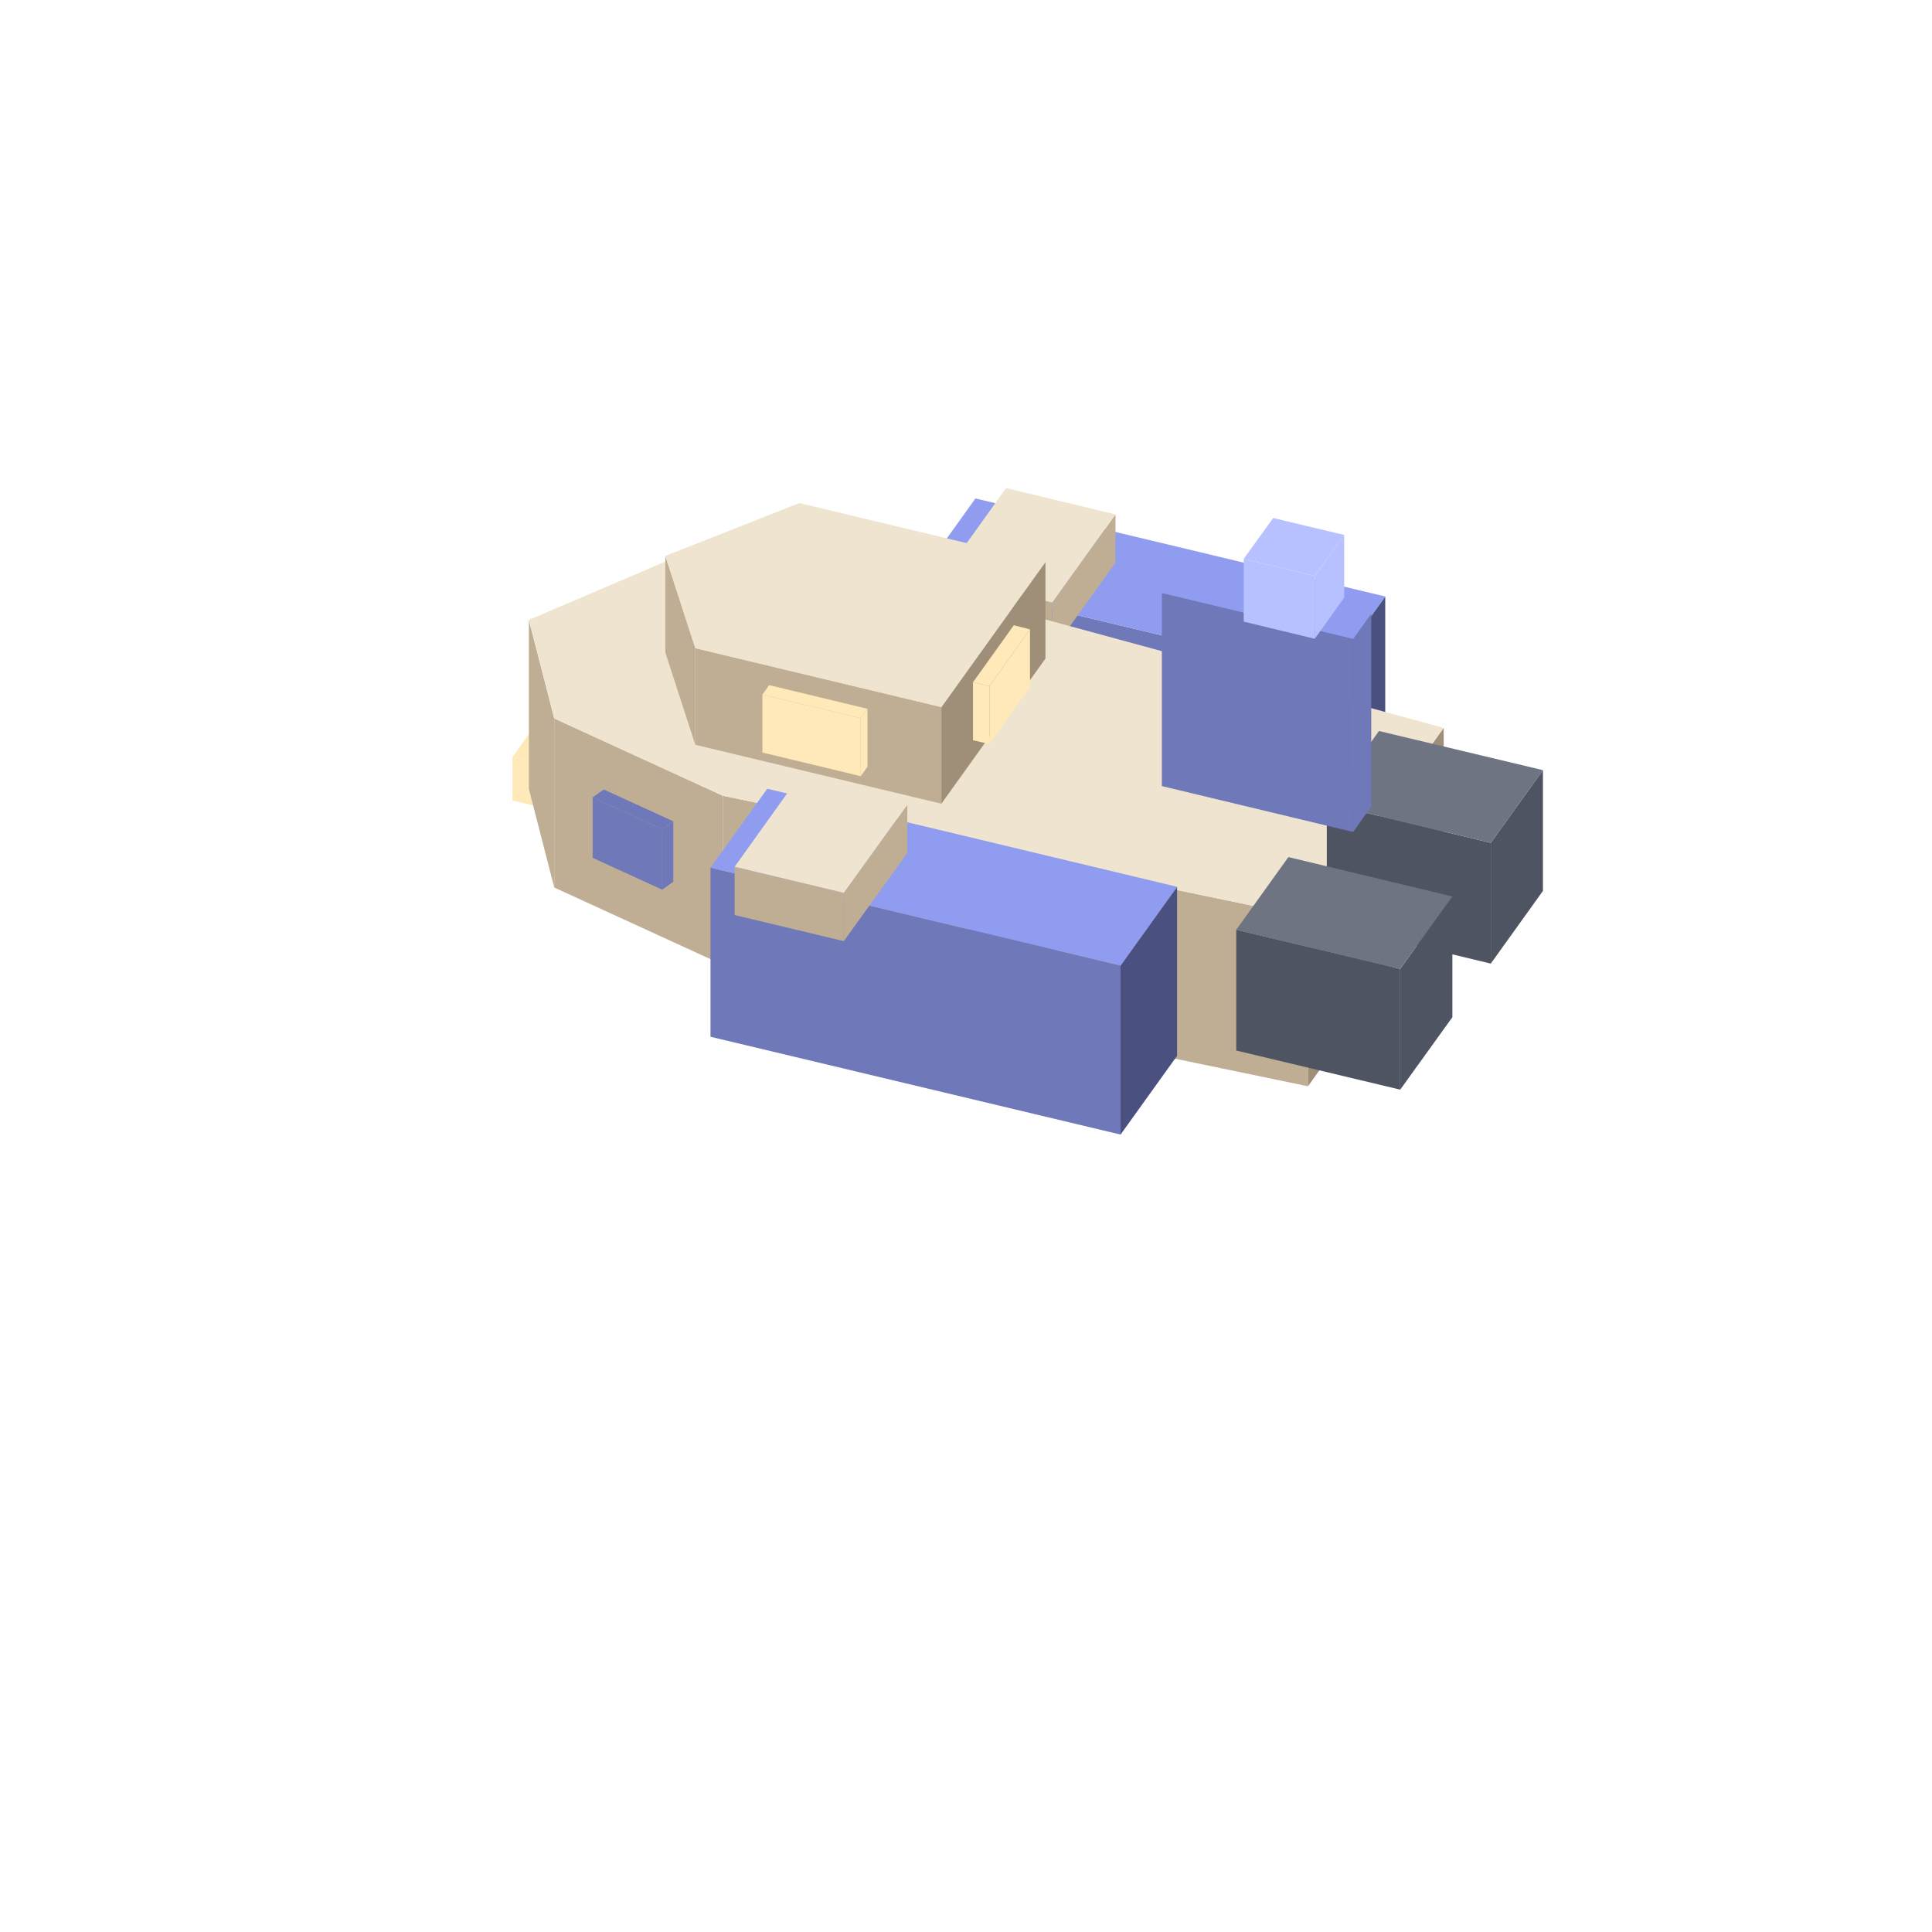
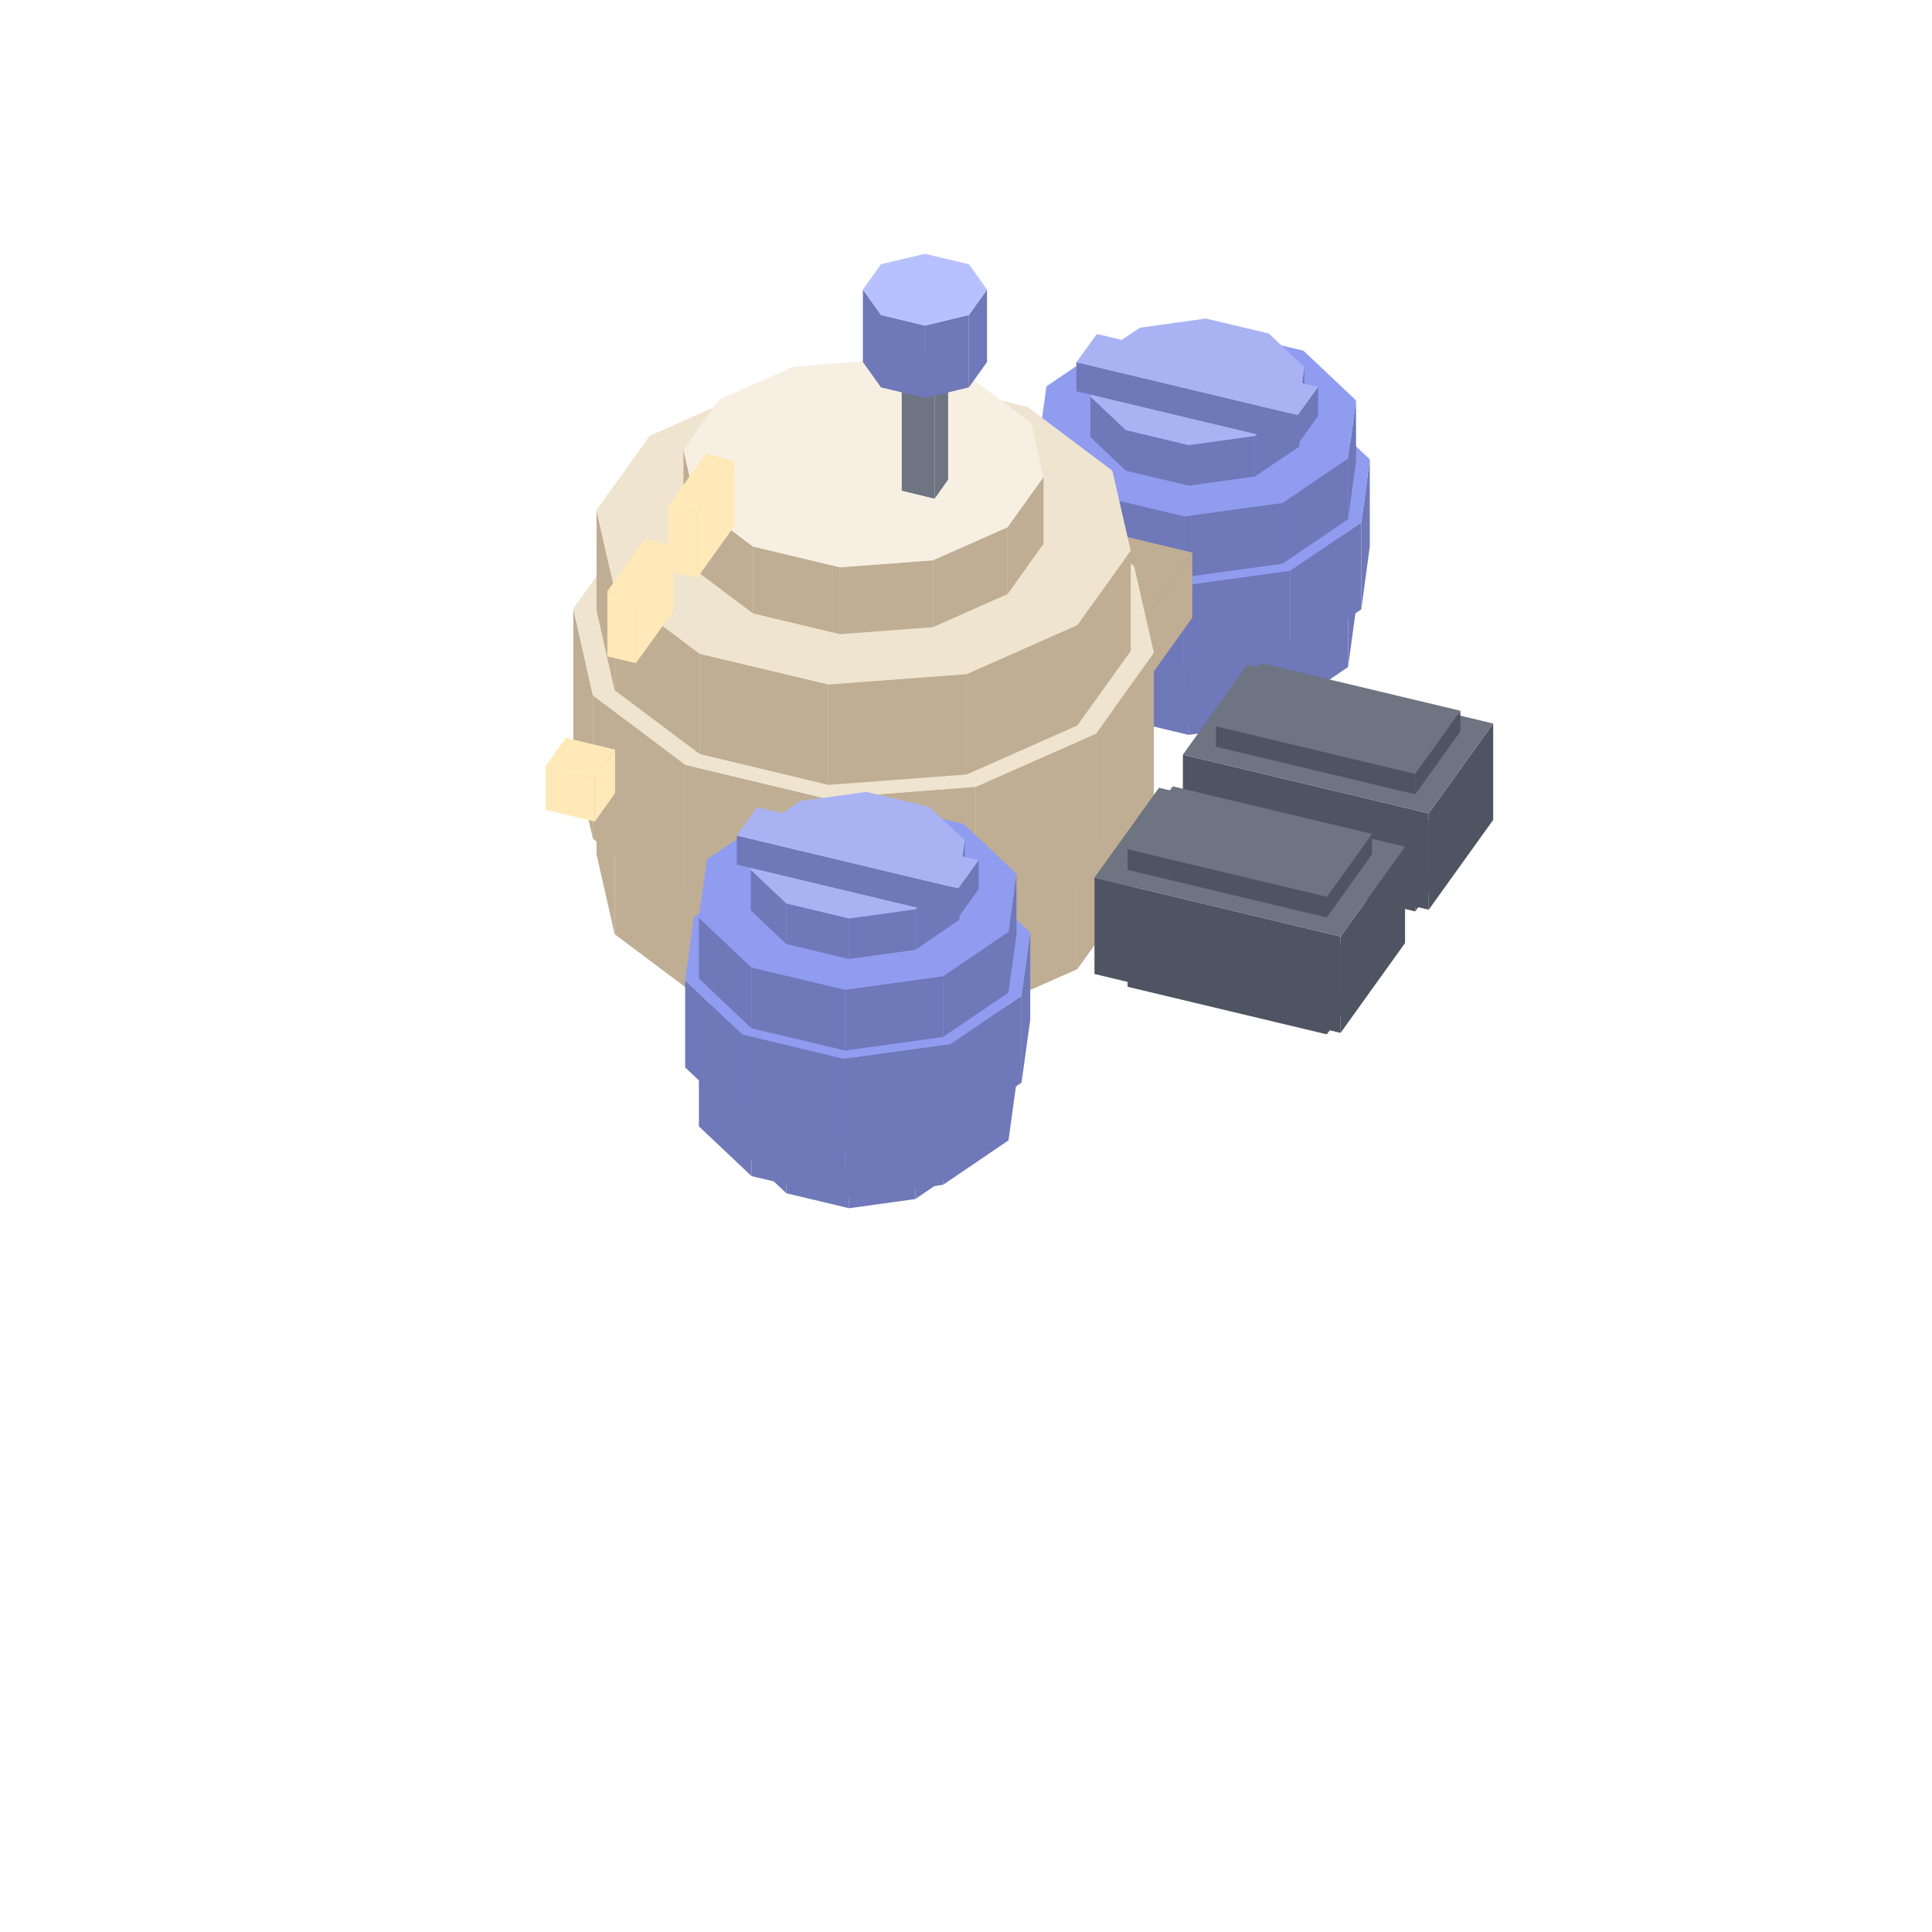
<svg xmlns="http://www.w3.org/2000/svg" width="35" height="35" viewBox="0 0 80 80">
-   <polygon fill="#6f78b8" points="38.05,23.91 55.02,27.96 55.02,34.96 38.05,30.91" />
-   <polygon fill="#4a5080" points="55.02,27.96 57.36,24.70 57.36,31.70 55.02,34.96" />
-   <polygon fill="#8f9cf0" points="55.02,27.96 38.05,23.91 40.39,20.64 57.36,24.70" />
-   <polygon fill="#bfae94" points="39.04,23.87 43.57,24.95 43.57,26.95 39.04,25.87" />
-   <polygon fill="#bfae94" points="43.57,24.95 46.19,21.30 46.19,23.30 43.57,26.95" />
-   <polygon fill="#efe4cf" points="43.57,24.95 39.04,23.87 41.66,20.21 46.19,21.30" />
-   <polygon fill="#ffe9b8" points="23.26,31.83 24.10,30.66 24.10,32.46 23.26,33.63" />
-   <polygon fill="#ffe9b8" points="21.22,31.35 23.26,31.83 23.26,33.63 21.22,33.15" />
-   <polygon fill="#ffe9b8" points="21.22,31.35 22.06,30.17 24.10,30.66 23.26,31.83" />
-   <polygon fill="#ffe9b8" points="26.26,27.65 27.10,26.48 27.10,28.28 26.26,29.45" />
-   <polygon fill="#ffe9b8" points="24.22,27.17 26.26,27.65 26.26,29.45 24.22,28.97" />
-   <polygon fill="#ffe9b8" points="24.22,27.17 25.06,25.99 27.10,26.48 26.26,27.65" />
-   <polygon fill="#bfae94" points="29.93,32.95 54.16,37.98 54.16,44.98 29.93,39.95" />
-   <polygon fill="#bfae94" points="22.95,29.75 29.93,32.95 29.93,39.95 22.95,36.75" />
-   <polygon fill="#bfae94" points="21.90,25.67 22.95,29.75 22.95,36.75 21.90,32.67" />
-   <polygon fill="#a08f78" points="54.16,37.98 59.78,30.14 59.78,37.14 54.16,44.98" />
-   <polygon fill="#efe4cf" points="54.16,37.98 29.93,32.95 22.95,29.75 21.90,25.67 27.63,23.22 36.49,23.80 59.78,30.14" />
-   <polygon fill="#6f78b8" points="40.07,37.50 43.53,38.22 43.53,40.72 40.07,40.00" />
-   <polygon fill="#6f78b8" points="43.53,38.22 43.77,37.82 43.77,40.32 43.53,40.72" />
-   <polygon fill="#6f78b8" points="43.53,38.22 40.07,37.50 40.32,37.11 43.77,37.82" />
-   <polygon fill="#6f78b8" points="24.54,33.02 27.42,34.34 27.42,36.84 24.54,35.52" />
-   <polygon fill="#6f78b8" points="27.42,34.34 27.88,34.01 27.88,36.51 27.42,36.84" />
-   <polygon fill="#6f78b8" points="27.42,34.34 24.54,33.02 25.00,32.69 27.88,34.01" />
-   <polygon fill="#4f5462" points="54.94,33.27 61.73,34.90 61.73,39.90 54.94,38.27" />
-   <polygon fill="#4f5462" points="61.73,34.90 63.89,31.89 63.89,36.89 61.73,39.90" />
-   <polygon fill="#6e7482" points="61.73,34.90 54.94,33.27 57.10,30.27 63.89,31.89" />
-   <polygon fill="#4f5462" points="51.19,38.50 57.98,40.12 57.98,45.12 51.19,43.50" />
-   <polygon fill="#4f5462" points="57.98,40.12 60.14,37.12 60.14,42.12 57.98,45.12" />
-   <polygon fill="#6e7482" points="57.98,40.12 51.19,38.50 53.35,35.49 60.14,37.12" />
-   <polygon fill="#6f78b8" points="29.42,35.93 46.40,39.98 46.40,46.98 29.42,42.93" />
-   <polygon fill="#4a5080" points="46.40,39.98 48.74,36.72 48.74,43.72 46.40,46.98" />
-   <polygon fill="#8f9cf0" points="46.40,39.98 29.42,35.93 31.77,32.66 48.74,36.72" />
-   <polygon fill="#bfae94" points="30.42,35.89 34.94,36.97 34.94,38.97 30.42,37.89" />
-   <polygon fill="#bfae94" points="34.94,36.97 37.57,33.32 37.57,35.32 34.94,38.97" />
-   <polygon fill="#efe4cf" points="34.94,36.97 30.42,35.89 33.04,32.23 37.57,33.32" />
-   <polygon fill="#bfae94" points="28.79,26.84 38.98,29.28 38.98,33.28 28.79,30.84" />
-   <polygon fill="#bfae94" points="27.55,23.02 28.79,26.84 28.79,30.84 27.55,27.02" />
-   <polygon fill="#a08f78" points="38.98,29.28 43.29,23.27 43.29,27.27 38.98,33.28" />
-   <polygon fill="#efe4cf" points="38.98,29.28 28.79,26.84 27.55,23.02 33.10,20.83 43.29,23.27" />
-   <polygon fill="#ffe9b8" points="31.57,28.76 35.64,29.74 35.64,32.14 31.57,31.16" />
-   <polygon fill="#ffe9b8" points="35.64,29.74 35.92,29.35 35.92,31.75 35.64,32.14" />
-   <polygon fill="#ffe9b8" points="35.64,29.74 31.57,28.76 31.85,28.37 35.92,29.35" />
-   <polygon fill="#ffe9b8" points="40.97,28.41 42.65,26.06 42.65,28.46 40.97,30.81" />
-   <polygon fill="#ffe9b8" points="40.29,28.25 40.97,28.41 40.97,30.81 40.29,30.65" />
-   <polygon fill="#ffe9b8" points="42.65,26.06 40.97,28.41 40.29,28.25 41.98,25.89" />
-   <polygon fill="#6f78b8" points="48.11,24.55 56.03,26.45 56.03,34.45 48.11,32.55" />
-   <polygon fill="#6f78b8" points="56.03,26.45 56.78,25.40 56.78,33.40 56.03,34.45" />
-   <polygon fill="#8f9cf0" points="56.03,26.45 48.11,24.55 48.86,23.51 56.78,25.40" />
-   <polygon fill="#b8c1ff" points="51.50,23.14 54.44,23.85 54.44,26.45 51.50,25.74" />
-   <polygon fill="#b8c1ff" points="54.44,23.85 55.66,22.15 55.66,24.75 54.44,26.45" />
-   <polygon fill="#b8c1ff" points="54.44,23.85 51.50,23.14 52.72,21.45 55.66,22.15" />
+   <polygon fill="#6f78b8" points="53.79,27.14 54.01,25.52 54.01,27.20 53.79,28.82" />
+   <polygon fill="#6f78b8" points="51.96,28.37 53.79,27.14 53.79,28.82 51.96,30.05" />
+   <polygon fill="#6f78b8" points="49.22,28.75 51.96,28.37 51.96,30.05 49.22,30.43" />
+   <polygon fill="#6f78b8" points="46.62,28.13 49.22,28.75 49.22,30.43 46.62,29.81" />
+   <polygon fill="#6f78b8" points="45.15,26.74 46.62,28.13 46.62,29.81 45.15,28.42" />
+   <polygon fill="#8f9cf0" points="52.54,24.13 54.01,25.52 53.79,27.14 51.96,28.37 49.22,28.75 46.62,28.13 45.15,26.74 45.37,25.12 47.20,23.89 49.93,23.51" />
+   <polygon fill="#6f78b8" points="55.82,25.10 56.15,22.70 56.15,25.22 55.82,27.62" />
+   <polygon fill="#6f78b8" points="53.11,26.94 55.82,25.10 55.82,27.62 53.11,29.46" />
+   <polygon fill="#6f78b8" points="49.05,27.50 53.11,26.94 53.11,29.46 49.05,30.02" />
+   <polygon fill="#6f78b8" points="45.19,26.58 49.05,27.50 49.05,30.02 45.19,29.10" />
+   <polygon fill="#6f78b8" points="43.00,24.52 45.19,26.58 45.19,29.10 43.00,27.04" />
+   <polygon fill="#8f9cf0" points="53.97,20.64 56.15,22.70 55.82,25.10 53.11,26.94 49.05,27.50 45.19,26.58 43.00,24.52 43.33,22.12 46.04,20.28 50.11,19.72" />
+   <polygon fill="#6f78b8" points="56.37,21.63 56.72,19.02 56.72,22.62 56.37,25.23" />
+   <polygon fill="#6f78b8" points="53.42,23.63 56.37,21.63 56.37,25.23 53.42,27.23" />
+   <polygon fill="#6f78b8" points="49.00,24.24 53.42,23.63 53.42,27.23 49.00,27.84" />
+   <polygon fill="#6f78b8" points="44.80,23.24 49.00,24.24 49.00,27.84 44.80,26.84" />
+   <polygon fill="#6f78b8" points="42.43,21.00 44.80,23.24 44.80,26.84 42.43,24.60" />
+   <polygon fill="#8f9cf0" points="54.35,16.78 56.72,19.02 56.37,21.63 53.42,23.63 49.00,24.24 44.80,23.24 42.43,21.00 42.79,18.39 45.74,16.39 50.15,15.78" />
+   <polygon fill="#6f78b8" points="55.82,18.98 56.15,16.58 56.15,19.10 55.82,21.50" />
+   <polygon fill="#6f78b8" points="53.11,20.82 55.82,18.98 55.82,21.50 53.11,23.34" />
+   <polygon fill="#6f78b8" points="49.05,21.38 53.11,20.82 53.11,23.34 49.05,23.90" />
+   <polygon fill="#6f78b8" points="45.19,20.46 49.05,21.38 49.05,23.90 45.19,22.98" />
+   <polygon fill="#6f78b8" points="43.00,18.40 45.19,20.46 45.19,22.98 43.00,20.92" />
+   <polygon fill="#8f9cf0" points="53.97,14.52 56.15,16.58 55.82,18.98 53.11,20.82 49.05,21.38 45.19,20.46 43.00,18.40 43.33,16.00 46.04,14.16 50.11,13.60" />
+   <polygon fill="#6f78b8" points="53.79,16.82 54.01,15.20 54.01,16.88 53.79,18.50" />
+   <polygon fill="#6f78b8" points="51.96,18.05 53.79,16.82 53.79,18.50 51.96,19.73" />
+   <polygon fill="#6f78b8" points="49.22,18.43 51.96,18.05 51.96,19.73 49.22,20.11" />
+   <polygon fill="#6f78b8" points="46.62,17.81 49.22,18.43 49.22,20.11 46.62,19.49" />
+   <polygon fill="#6f78b8" points="45.15,16.42 46.62,17.81 46.62,19.49 45.15,18.10" />
+   <polygon fill="#a9b3f4" points="52.54,13.81 54.01,15.20 53.79,16.82 51.96,18.05 49.22,18.43 46.62,17.81 45.15,16.42 45.37,14.80 47.20,13.57 49.93,13.19" />
+   <polygon fill="#6f78b8" points="44.57,15.00 53.74,17.19 53.74,18.39 44.57,16.20" />
+   <polygon fill="#6f78b8" points="53.74,17.19 54.58,16.02 54.58,17.22 53.74,18.39" />
+   <polygon fill="#a9b3f4" points="53.74,17.19 44.57,15.00 45.42,13.83 54.58,16.02" />
+   <polygon fill="#ffe9b8" points="29.41,25.55 30.25,24.38 30.25,26.18 29.41,27.35" />
+   <polygon fill="#ffe9b8" points="27.37,25.07 29.41,25.55 29.41,27.35 27.37,26.87" />
+   <polygon fill="#ffe9b8" points="27.37,25.07 28.22,23.89 30.25,24.38 29.41,25.55" />
+   <polygon fill="#bfae94" points="43.16,25.99 46.56,26.80 46.56,29.50 43.16,28.69" />
+   <polygon fill="#bfae94" points="46.56,26.80 49.37,22.88 49.37,25.58 46.56,29.50" />
+   <polygon fill="#bfae94" points="46.56,26.80 43.16,25.99 45.98,22.07 49.37,22.88" />
+   <polygon fill="#bfae94" points="41.72,38.86 43.21,36.78 43.21,39.55 41.72,41.63" />
+   <polygon fill="#bfae94" points="38.63,40.22 41.72,38.86 41.72,41.63 38.63,43.00" />
+   <polygon fill="#bfae94" points="34.78,40.52 38.63,40.22 38.63,43.00 34.78,43.29" />
+   <polygon fill="#bfae94" points="31.18,39.66 34.78,40.52 34.78,43.29 31.18,42.43" />
+   <polygon fill="#bfae94" points="28.81,37.87 31.18,39.66 31.18,42.43 28.81,40.65" />
+   <polygon fill="#bfae94" points="28.30,35.65 28.81,37.87 28.81,40.65 28.30,38.42" />
+   <polygon fill="#efe4cf" points="40.33,32.77 42.70,34.55 43.21,36.78 41.72,38.86 38.63,40.22 34.78,40.52 31.18,39.66 28.81,37.87 28.30,35.65 29.79,33.57 32.88,32.20 36.74,31.91" />
+   <polygon fill="#bfae94" points="44.61,35.98 46.82,32.90 46.82,37.05 44.61,40.13" />
+   <polygon fill="#bfae94" points="40.03,38.01 44.61,35.98 44.61,40.13 40.03,42.16" />
+   <polygon fill="#bfae94" points="34.30,38.44 40.03,38.01 40.03,42.16 34.30,42.60" />
+   <polygon fill="#bfae94" points="28.97,37.16 34.30,38.44 34.30,42.60 28.97,41.32" />
+   <polygon fill="#bfae94" points="25.45,34.52 28.97,37.16 28.97,41.32 25.45,38.68" />
+   <polygon fill="#bfae94" points="24.70,31.21 25.45,34.52 25.45,38.68 24.70,35.37" />
+   <polygon fill="#efe4cf" points="42.55,26.95 46.06,29.59 46.82,32.90 44.61,35.98 40.03,38.01 34.30,38.44 28.97,37.16 25.45,34.52 24.70,31.21 26.91,28.13 31.49,26.11 37.21,25.67" />
+   <polygon fill="#bfae94" points="45.38,30.38 47.78,27.03 47.78,32.97 45.38,36.32" />
+   <polygon fill="#bfae94" points="40.40,32.58 45.38,30.38 45.38,36.32 40.40,38.52" />
+   <polygon fill="#bfae94" points="34.17,33.06 40.40,32.58 40.40,38.52 34.17,39.00" />
+   <polygon fill="#bfae94" points="28.38,31.67 34.17,33.06 34.17,39.00 28.38,37.61" />
+   <polygon fill="#bfae94" points="24.55,28.79 28.38,31.67 28.38,37.61 24.55,34.73" />
+   <polygon fill="#bfae94" points="23.74,25.20 24.55,28.79 24.55,34.73 23.74,31.14" />
+   <polygon fill="#efe4cf" points="43.14,20.56 46.96,23.44 47.78,27.03 45.38,30.38 40.40,32.58 34.17,33.06 28.38,31.67 24.55,28.79 23.74,25.20 26.14,21.85 31.12,19.65 37.34,19.17" />
+   <polygon fill="#bfae94" points="44.61,25.88 46.82,22.80 46.82,26.96 44.61,30.04" />
+   <polygon fill="#bfae94" points="40.03,27.91 44.61,25.88 44.61,30.04 40.03,32.07" />
+   <polygon fill="#bfae94" points="34.30,28.34 40.03,27.91 40.03,32.07 34.30,32.50" />
+   <polygon fill="#bfae94" points="28.97,27.07 34.30,28.34 34.30,32.50 28.97,31.22" />
+   <polygon fill="#bfae94" points="25.45,24.42 28.97,27.07 28.97,31.22 25.45,28.58" />
+   <polygon fill="#bfae94" points="24.70,21.12 25.45,24.42 25.45,28.58 24.70,25.27" />
+   <polygon fill="#efe4cf" points="42.55,16.85 46.06,19.49 46.82,22.80 44.61,25.88 40.03,27.91 34.30,28.34 28.97,27.07 25.45,24.42 24.70,21.12 26.91,18.04 31.49,16.01 37.21,15.57" />
+   <polygon fill="#bfae94" points="41.72,21.83 43.21,19.75 43.21,22.52 41.72,24.60" />
+   <polygon fill="#bfae94" points="38.63,23.20 41.72,21.83 41.72,24.60 38.63,25.97" />
+   <polygon fill="#bfae94" points="34.78,23.49 38.63,23.20 38.63,25.97 34.78,26.26" />
+   <polygon fill="#bfae94" points="31.18,22.63 34.78,23.49 34.78,26.26 31.18,25.40" />
+   <polygon fill="#bfae94" points="28.81,20.85 31.18,22.63 31.18,25.40 28.81,23.62" />
+   <polygon fill="#bfae94" points="28.30,18.62 28.81,20.85 28.81,23.62 28.30,21.39" />
+   <polygon fill="#f7f0e2" points="40.33,15.74 42.70,17.52 43.21,19.75 41.72,21.83 38.63,23.20 34.78,23.49 31.18,22.63 28.81,20.85 28.30,18.62 29.79,16.54 32.88,15.18 36.74,14.88" />
+   <polygon fill="#ffe9b8" points="25.15,24.48 26.33,24.76 26.33,27.46 25.15,27.18" />
+   <polygon fill="#ffe9b8" points="26.33,24.76 27.88,22.61 27.88,25.31 26.33,27.46" />
+   <polygon fill="#ffe9b8" points="26.33,24.76 25.15,24.48 26.69,22.32 27.88,22.61" />
+   <polygon fill="#ffe9b8" points="27.68,20.95 28.87,21.23 28.87,23.93 27.68,23.65" />
+   <polygon fill="#ffe9b8" points="28.87,21.23 30.41,19.08 30.41,21.78 28.87,23.93" />
+   <polygon fill="#ffe9b8" points="28.87,21.23 27.68,20.95 29.22,18.79 30.41,19.08" />
+   <polygon fill="#4f5462" points="58.60,36.88 60.47,34.28 60.47,35.13 58.60,37.74" />
+   <polygon fill="#4f5462" points="50.35,34.91 58.60,36.88 58.60,37.74 50.35,35.77" />
+   <polygon fill="#6e7482" points="50.35,34.91 52.22,32.30 60.47,34.28 58.60,36.88" />
+   <polygon fill="#4f5462" points="59.16,33.68 61.83,29.96 61.83,33.95 59.16,37.67" />
+   <polygon fill="#4f5462" points="48.98,31.25 59.16,33.68 59.16,37.67 48.98,35.24" />
+   <polygon fill="#6e7482" points="48.98,31.25 51.65,27.52 61.83,29.96 59.16,33.68" />
+   <polygon fill="#4f5462" points="58.60,32.04 60.47,29.43 60.47,30.29 58.60,32.89" />
+   <polygon fill="#4f5462" points="50.35,30.07 58.60,32.04 58.60,32.89 50.35,30.92" />
+   <polygon fill="#6e7482" points="50.35,30.07 52.22,27.46 60.47,29.43 58.60,32.04" />
+   <polygon fill="#ffe9b8" points="24.63,32.22 25.47,31.04 25.47,32.84 24.63,34.02" />
+   <polygon fill="#ffe9b8" points="22.59,31.73 24.63,32.22 24.63,34.02 22.59,33.53" />
+   <polygon fill="#ffe9b8" points="22.59,31.73 23.43,30.55 25.47,31.04 24.63,32.22" />
+   <polygon fill="#4f5462" points="54.94,41.98 56.81,39.37 56.81,40.23 54.94,42.83" />
+   <polygon fill="#4f5462" points="46.69,40.01 54.94,41.98 54.94,42.83 46.69,40.86" />
+   <polygon fill="#6e7482" points="46.69,40.01 48.56,37.40 56.81,39.37 54.94,41.98" />
+   <polygon fill="#4f5462" points="55.51,38.78 58.18,35.06 58.18,39.05 55.51,42.77" />
+   <polygon fill="#4f5462" points="45.32,36.34 55.51,38.78 55.51,42.77 45.32,40.33" />
+   <polygon fill="#6e7482" points="45.32,36.34 47.99,32.62 58.18,35.06 55.51,38.78" />
+   <polygon fill="#4f5462" points="54.94,37.13 56.81,34.53 56.81,35.38 54.94,37.99" />
+   <polygon fill="#4f5462" points="46.69,35.16 54.94,37.13 54.94,37.99 46.69,36.02" />
+   <polygon fill="#6e7482" points="46.69,35.16 48.56,32.56 56.81,34.53 54.94,37.13" />
+   <polygon fill="#bfae94" points="34.02,38.73 37.42,39.54 37.42,42.24 34.02,41.43" />
+   <polygon fill="#bfae94" points="37.42,39.54 40.23,35.62 40.23,38.32 37.42,42.24" />
+   <polygon fill="#bfae94" points="37.42,39.54 34.02,38.73 36.84,34.81 40.23,35.62" />
+   <polygon fill="#6f78b8" points="39.72,46.73 39.95,45.11 39.95,46.79 39.72,48.41" />
+   <polygon fill="#6f78b8" points="37.90,47.97 39.72,46.73 39.72,48.41 37.90,49.65" />
+   <polygon fill="#6f78b8" points="35.16,48.35 37.90,47.97 37.90,49.65 35.16,50.03" />
+   <polygon fill="#6f78b8" points="32.56,47.73 35.16,48.35 35.16,50.03 32.56,49.41" />
+   <polygon fill="#6f78b8" points="31.09,46.34 32.56,47.73 32.56,49.41 31.09,48.02" />
+   <polygon fill="#8f9cf0" points="38.47,43.73 39.95,45.11 39.72,46.73 37.90,47.97 35.16,48.35 32.56,47.73 31.09,46.34 31.31,44.72 33.14,43.49 35.87,43.11" />
+   <polygon fill="#6f78b8" points="41.76,44.70 42.09,42.30 42.09,44.82 41.76,47.22" />
+   <polygon fill="#6f78b8" points="39.05,46.54 41.76,44.70 41.76,47.22 39.05,49.06" />
+   <polygon fill="#6f78b8" points="34.99,47.10 39.05,46.54 39.05,49.06 34.99,49.62" />
+   <polygon fill="#6f78b8" points="31.12,46.18 34.99,47.10 34.99,49.62 31.12,48.70" />
+   <polygon fill="#6f78b8" points="28.94,44.12 31.12,46.18 31.12,48.70 28.94,46.64" />
+   <polygon fill="#8f9cf0" points="39.91,40.24 42.09,42.30 41.76,44.70 39.05,46.54 34.99,47.10 31.12,46.18 28.94,44.12 29.27,41.71 31.98,39.88 36.05,39.32" />
+   <polygon fill="#6f78b8" points="42.30,41.23 42.66,38.62 42.66,42.22 42.30,44.83" />
+   <polygon fill="#6f78b8" points="39.36,43.23 42.30,41.23 42.30,44.83 39.36,46.83" />
+   <polygon fill="#6f78b8" points="34.94,43.84 39.36,43.23 39.36,46.83 34.94,47.44" />
+   <polygon fill="#6f78b8" points="30.74,42.83 34.94,43.84 34.94,47.44 30.74,46.43" />
+   <polygon fill="#6f78b8" points="28.37,40.60 30.74,42.83 30.74,46.43 28.37,44.20" />
+   <polygon fill="#8f9cf0" points="40.29,36.38 42.66,38.62 42.30,41.23 39.36,43.23 34.94,43.84 30.74,42.83 28.37,40.60 28.73,37.98 31.68,35.99 36.09,35.38" />
+   <polygon fill="#6f78b8" points="41.76,38.58 42.09,36.18 42.09,38.70 41.76,41.10" />
+   <polygon fill="#6f78b8" points="39.05,40.42 41.76,38.58 41.76,41.10 39.05,42.94" />
+   <polygon fill="#6f78b8" points="34.99,40.98 39.05,40.42 39.05,42.94 34.99,43.50" />
+   <polygon fill="#6f78b8" points="31.12,40.06 34.99,40.98 34.99,43.50 31.12,42.58" />
+   <polygon fill="#6f78b8" points="28.94,38.00 31.12,40.06 31.12,42.58 28.94,40.52" />
+   <polygon fill="#8f9cf0" points="39.91,34.12 42.09,36.18 41.76,38.58 39.05,40.42 34.99,40.98 31.12,40.06 28.94,38.00 29.27,35.59 31.98,33.76 36.05,33.20" />
+   <polygon fill="#6f78b8" points="39.72,36.41 39.95,34.79 39.95,36.47 39.72,38.09" />
+   <polygon fill="#6f78b8" points="37.90,37.65 39.72,36.41 39.72,38.09 37.90,39.33" />
+   <polygon fill="#6f78b8" points="35.16,38.03 37.90,37.65 37.90,39.33 35.16,39.71" />
+   <polygon fill="#6f78b8" points="32.56,37.41 35.16,38.03 35.16,39.71 32.56,39.09" />
+   <polygon fill="#6f78b8" points="31.09,36.02 32.56,37.41 32.56,39.09 31.09,37.70" />
+   <polygon fill="#a9b3f4" points="38.47,33.41 39.95,34.79 39.72,36.41 37.90,37.65 35.16,38.03 32.56,37.41 31.09,36.02 31.31,34.40 33.14,33.17 35.87,32.79" />
+   <polygon fill="#6f78b8" points="30.51,34.60 39.68,36.79 39.68,37.99 30.51,35.80" />
+   <polygon fill="#6f78b8" points="39.68,36.79 40.52,35.62 40.52,36.82 39.68,37.99" />
+   <polygon fill="#a9b3f4" points="39.68,36.79 30.51,34.60 31.35,33.42 40.52,35.62" />
+   <polygon fill="#6e7482" points="37.34,15.22 38.70,15.55 38.70,20.65 37.34,20.32" />
+   <polygon fill="#6e7482" points="38.70,15.55 39.26,14.76 39.26,19.86 38.70,20.65" />
+   <polygon fill="#6e7482" points="38.70,15.55 37.34,15.22 37.91,14.44 39.26,14.76" />
+   <polygon fill="#6f78b8" points="40.12,13.04 40.87,11.99 40.87,14.99 40.12,16.04" />
+   <polygon fill="#6f78b8" points="38.30,13.48 40.12,13.04 40.12,16.04 38.30,16.48" />
+   <polygon fill="#6f78b8" points="36.48,13.04 38.30,13.48 38.30,16.48 36.48,16.04" />
+   <polygon fill="#6f78b8" points="35.73,11.99 36.48,13.04 36.48,16.04 35.73,14.99" />
+   <polygon fill="#b8c1ff" points="40.12,10.94 40.87,11.99 40.12,13.04 38.30,13.48 36.48,13.04 35.73,11.99 36.48,10.94 38.30,10.51" />
</svg>
